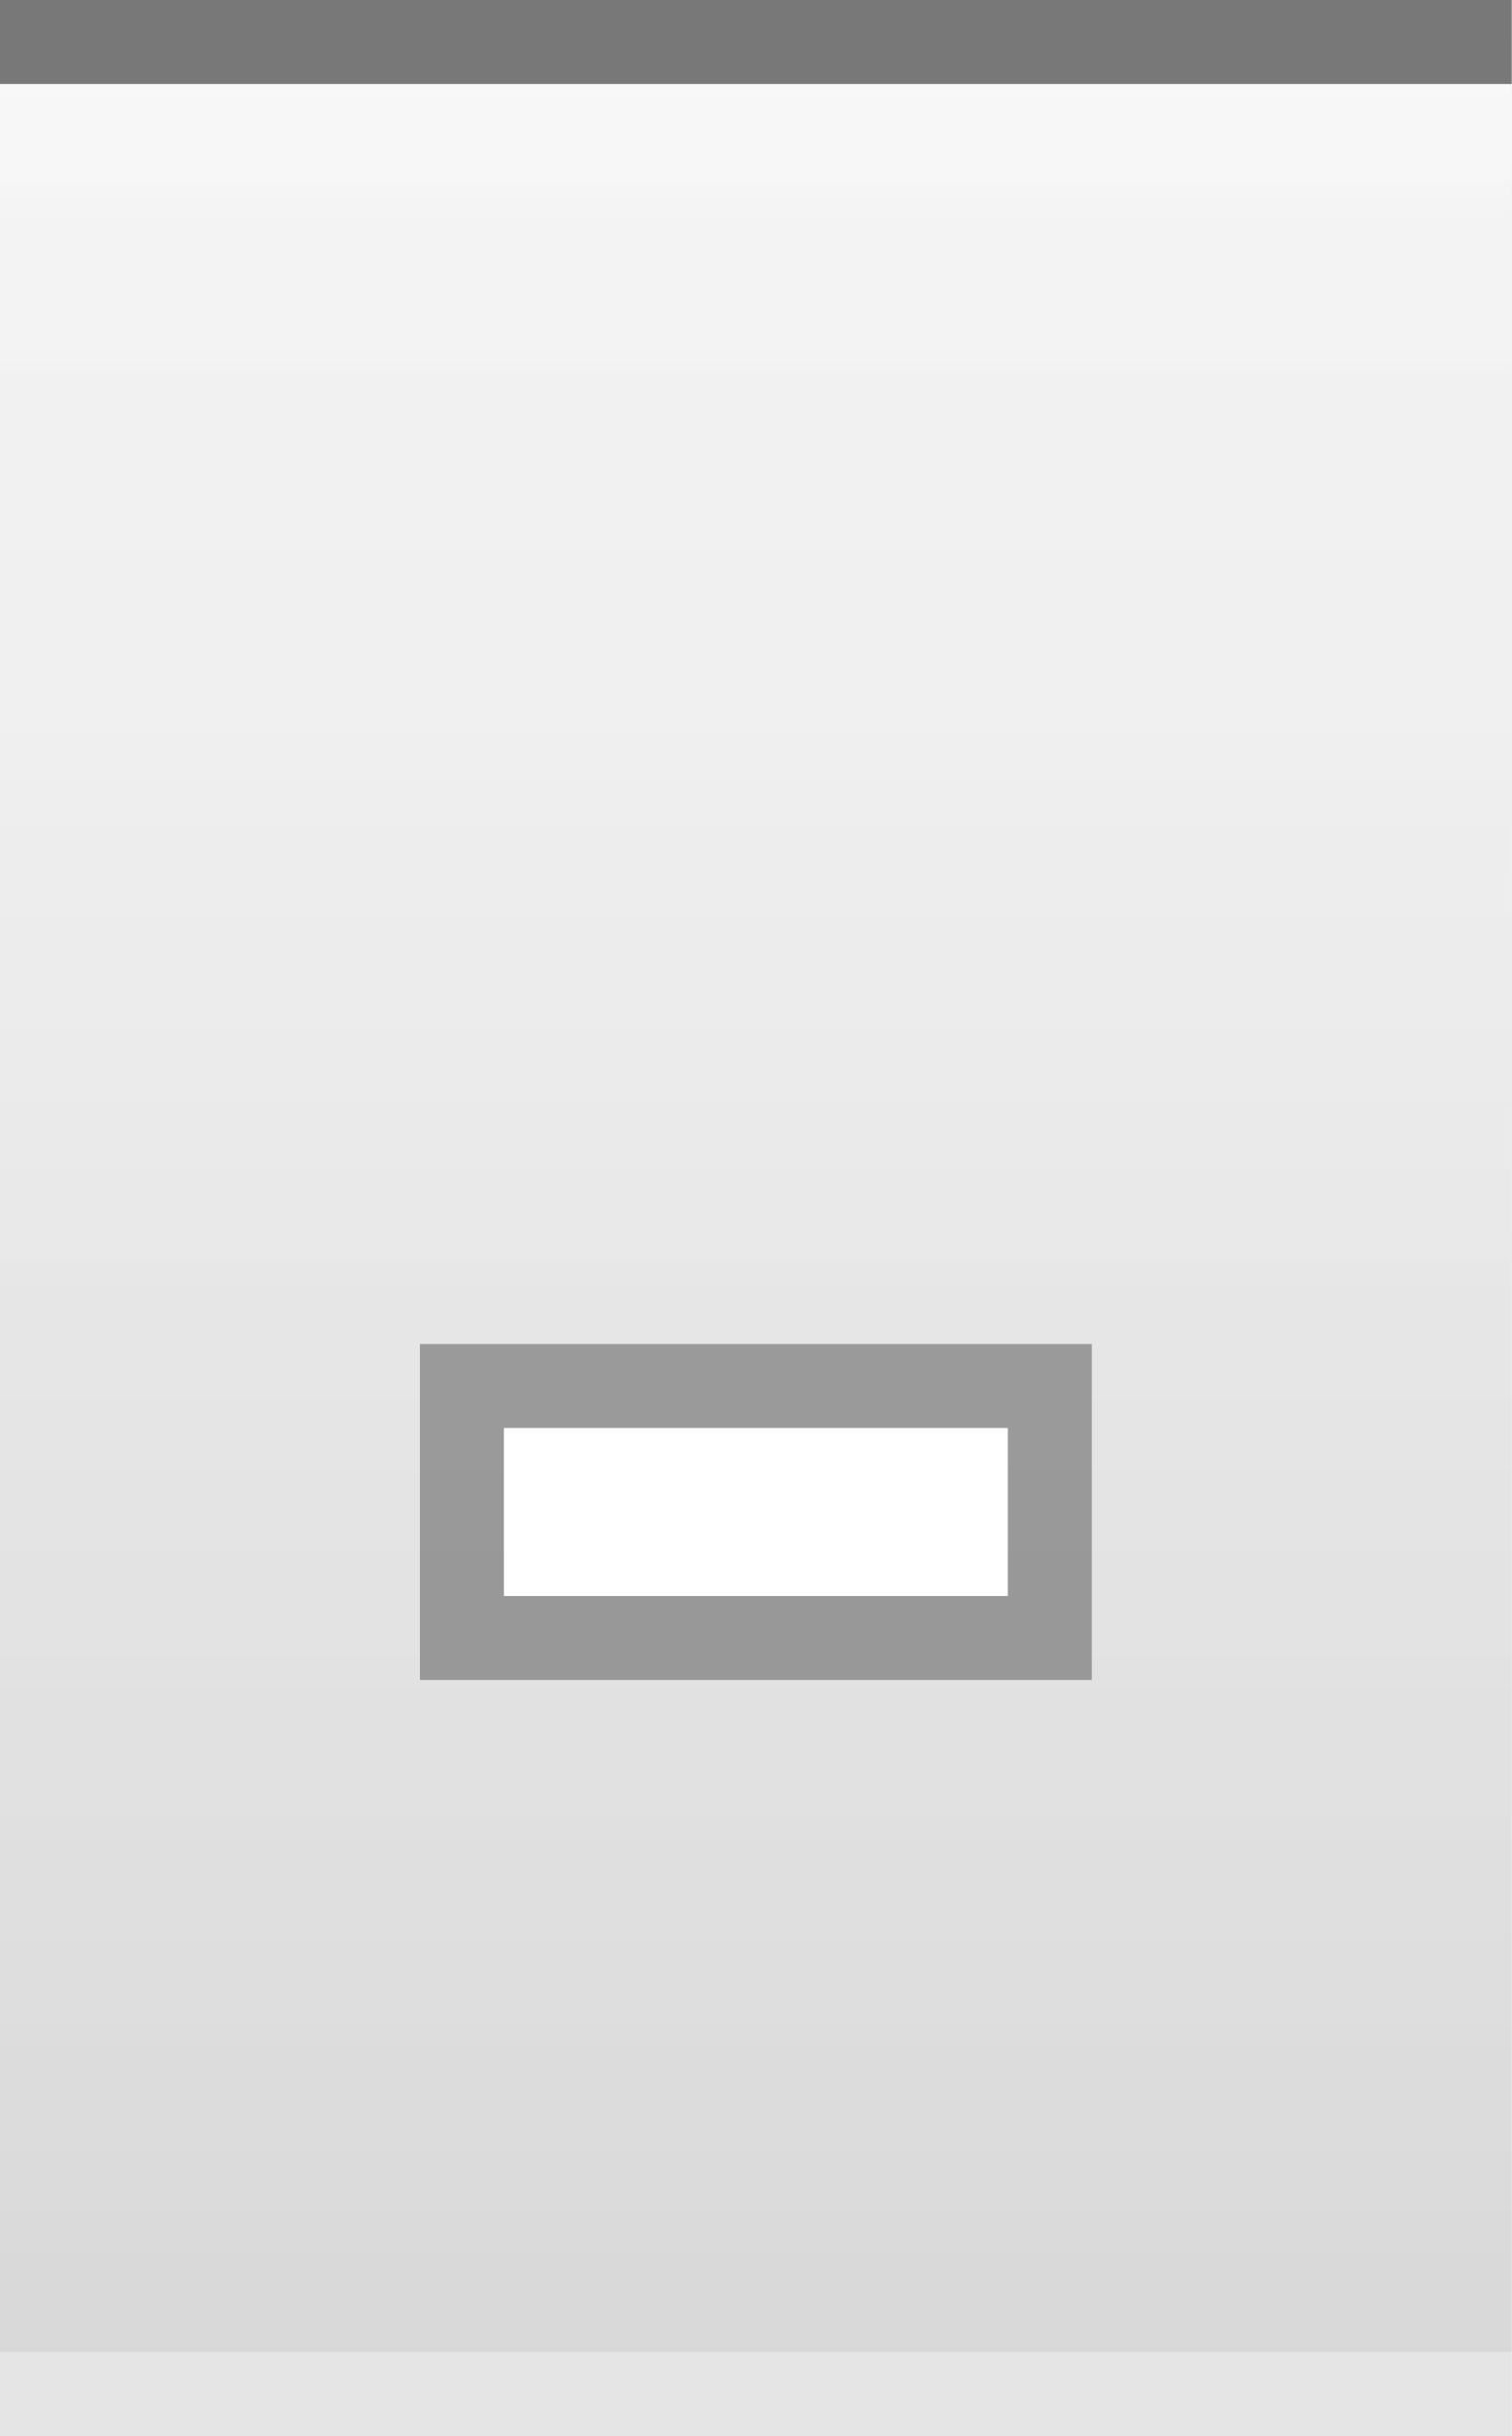
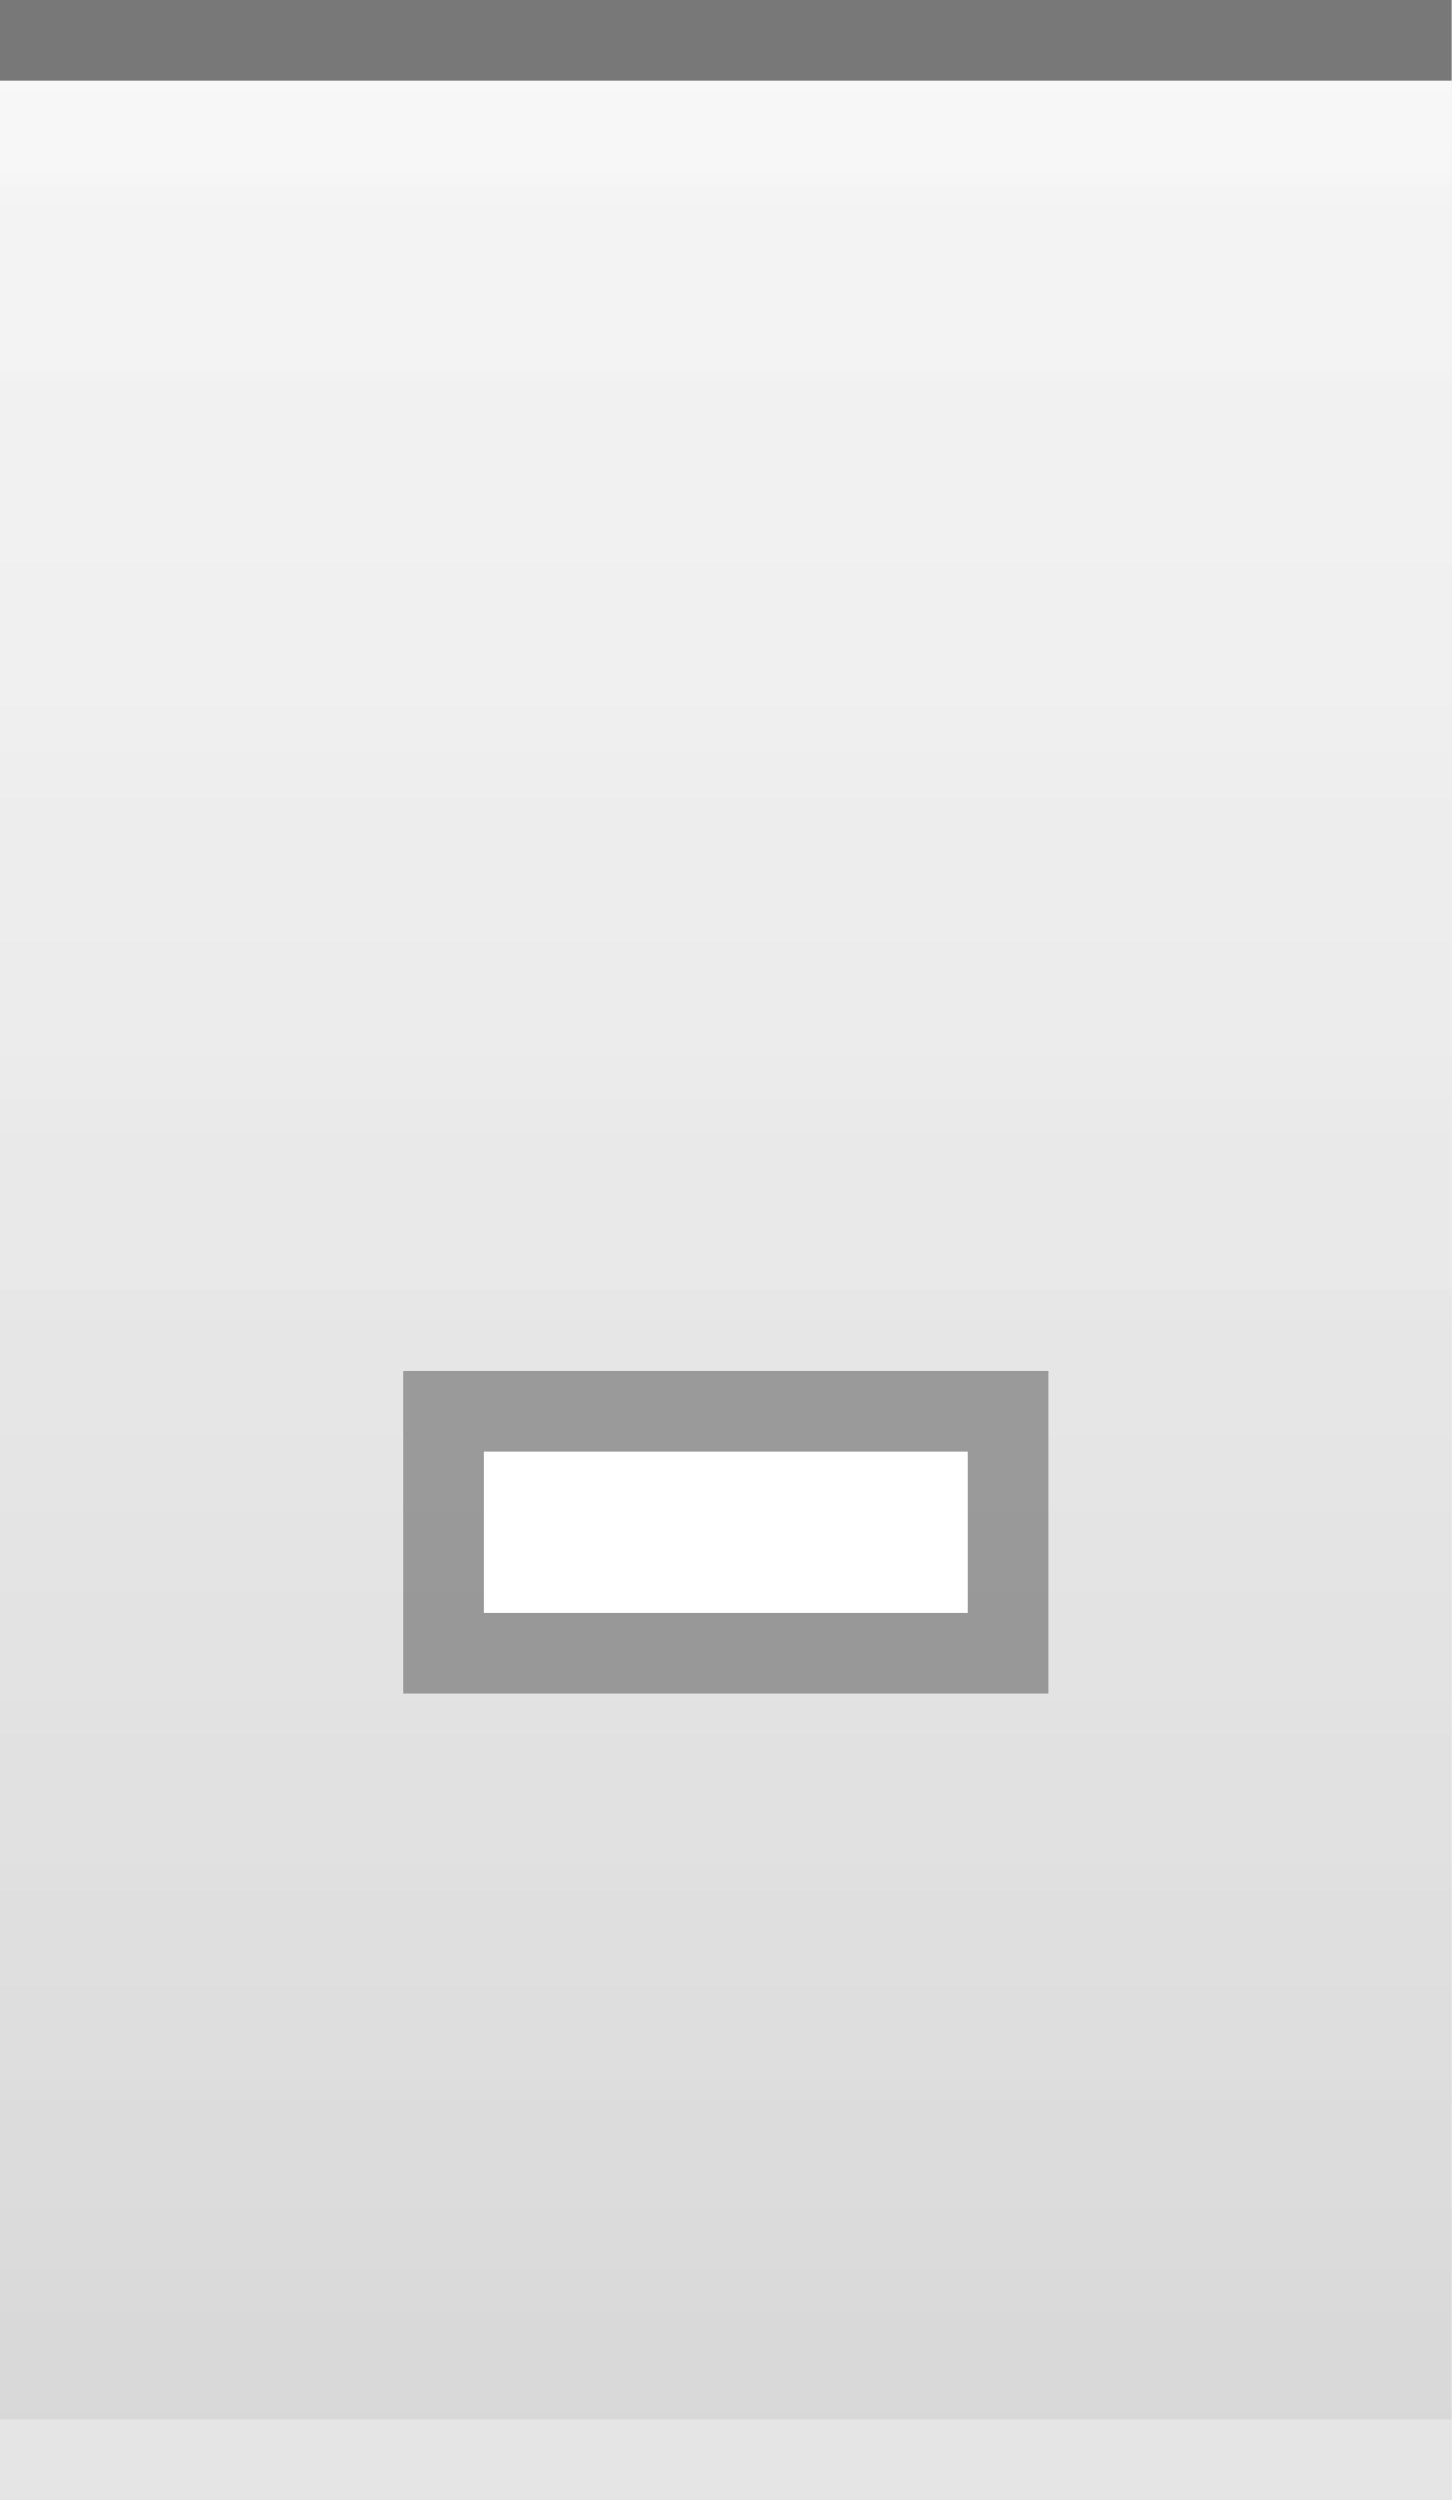
- <svg xmlns="http://www.w3.org/2000/svg" xmlns:xlink="http://www.w3.org/1999/xlink" width="18" height="29" id="svg2" version="1.0">
+ <svg xmlns="http://www.w3.org/2000/svg" xmlns:xlink="http://www.w3.org/1999/xlink" width="18" height="31" id="svg2" version="1.0">
  <defs id="defs4">
    <linearGradient id="linearGradient1886">
      <stop style="stop-color:white;stop-opacity:1;" offset="0" id="stop1888" />
      <stop style="stop-color:white;stop-opacity:0.25;" offset="1" id="stop1890" />
    </linearGradient>
    <linearGradient id="linearGradient5873">
      <stop id="stop5875" offset="0" style="stop-color:white;stop-opacity:1;" />
      <stop id="stop5877" offset="0.5" style="stop-color:white;stop-opacity:0.90;" />
      <stop id="stop5879" offset="1" style="stop-color:white;stop-opacity:0;" />
    </linearGradient>
    <linearGradient id="linearGradient5847">
      <stop id="stop5849" offset="0" style="stop-color:white;stop-opacity:0.05;" />
      <stop id="stop2776" offset="1" style="stop-color:black;stop-opacity:0.10;" />
    </linearGradient>
-     <linearGradient xlink:href="#linearGradient5847" id="linearGradient6945" gradientUnits="userSpaceOnUse" x1="0" y1="0.5" x2="0" y2="28.5" gradientTransform="matrix(1,0,0,1,0,0)" />
+     <linearGradient xlink:href="#linearGradient5847" id="linearGradient6945" gradientUnits="userSpaceOnUse" x1="0" y1="0.5" x2="0" y2="30.5" gradientTransform="matrix(1,0,0,1,0,0)" />
    <linearGradient xlink:href="#linearGradient5873" id="linearGradient6962" x1="0" y1="1" x2="0" y2="8" gradientUnits="userSpaceOnUse" gradientTransform="matrix(1,0,0,0.2,0,1)" />
    <linearGradient xlink:href="#linearGradient1886" id="linearGradient1892" x1="0" y1="1" x2="0" y2="14" gradientUnits="userSpaceOnUse" gradientTransform="matrix(0.75,0,0,1,0.75,0)" />
  </defs>
  <g id="layer2" style="display:inline">
-     <path style="fill:url(#linearGradient6945);fill-opacity:1;fill-rule:evenodd;stroke:none;stroke-width:1;stroke-linecap:square;stroke-linejoin:miter;stroke-miterlimit:4;stroke-dasharray:none;stroke-opacity:1" d="M 0,0.5 L 18,0.5 C 18,0.5 18,28 18,28 L 0,28 L 0,0.5 z " id="path6057" />
+     <path style="fill:url(#linearGradient6945);fill-opacity:1;fill-rule:evenodd;stroke:none;stroke-width:1;stroke-linecap:square;stroke-linejoin:miter;stroke-miterlimit:4;stroke-dasharray:none;stroke-opacity:1" d="M 0,0.5 L 18,0.5 C 18,0.5 18,30 18,30 L 0,30 L 0,0.5 z " id="path6057" />
  </g>
  <g id="layer3">
    <path style="fill:url(#linearGradient6962);fill-opacity:0.30;fill-rule:evenodd;stroke:none;stroke-width:1px;stroke-linecap:square;stroke-linejoin:miter;stroke-opacity:1" d="M 0,1 L 18,1 C 18,1 18,4 18,4 L 0,4 L 0,3 z " id="path6061" />
-     <rect style="opacity:0.5;fill:url(#linearGradient1892);fill-opacity:0.50;stroke:none;stroke-width:0;stroke-linecap:round;stroke-linejoin:round;stroke-miterlimit:4;stroke-dasharray:none;stroke-opacity:1" id="rect1884" width="18" height="14" x="0" y="1" />
+     <rect style="opacity:0.5;fill:url(#linearGradient1892);fill-opacity:0.50;stroke:none;stroke-width:0;stroke-linecap:round;stroke-linejoin:round;stroke-miterlimit:4;stroke-dasharray:none;stroke-opacity:1" id="rect1884" width="18" height="15" x="0" y="1" />
  </g>
  <g id="layer1" style="display:inline">
    <path style="fill:none;fill-opacity:0.50;fill-rule:evenodd;stroke:black;stroke-width:1px;stroke-linecap:square;stroke-linejoin:miter;stroke-opacity:0.50" d="M 0.5,0.5 L 17.5,0.5" id="path6059" />
  </g>
  <g id="g20">
-     <g style="display:inline" id="g1616" transform="translate(3,9)">
+     <g style="display:inline" id="g1616" transform="translate(3,10)">
      <rect style="opacity:0.33;fill:black;fill-opacity:1;stroke:black;stroke-width:0;stroke-linecap:butt;stroke-miterlimit:4;stroke-dasharray:none;stroke-opacity:1;display:inline" id="rect2376" width="8" height="4" x="2" y="7" />
      <rect style="opacity:1;fill:white;fill-opacity:1;stroke:black;stroke-width:0;stroke-linecap:butt;stroke-miterlimit:4;stroke-dasharray:none;stroke-opacity:1;display:inline" id="rect2378" width="6" height="2" x="3" y="8" />
    </g>
  </g>
  <g id="layer5">
-     <path style="fill:none;fill-opacity:0.50;fill-rule:evenodd;stroke:black;stroke-width:1px;stroke-linecap:square;stroke-linejoin:miter;stroke-opacity:0.05" d="M 0.5,28.5 L 17.5,28.5" id="path6989" />
+     <path style="fill:none;fill-opacity:0.50;fill-rule:evenodd;stroke:black;stroke-width:1px;stroke-linecap:square;stroke-linejoin:miter;stroke-opacity:0.05" d="M 0.5,30.5 L 17.5,30.5" id="path6989" />
  </g>
</svg>
